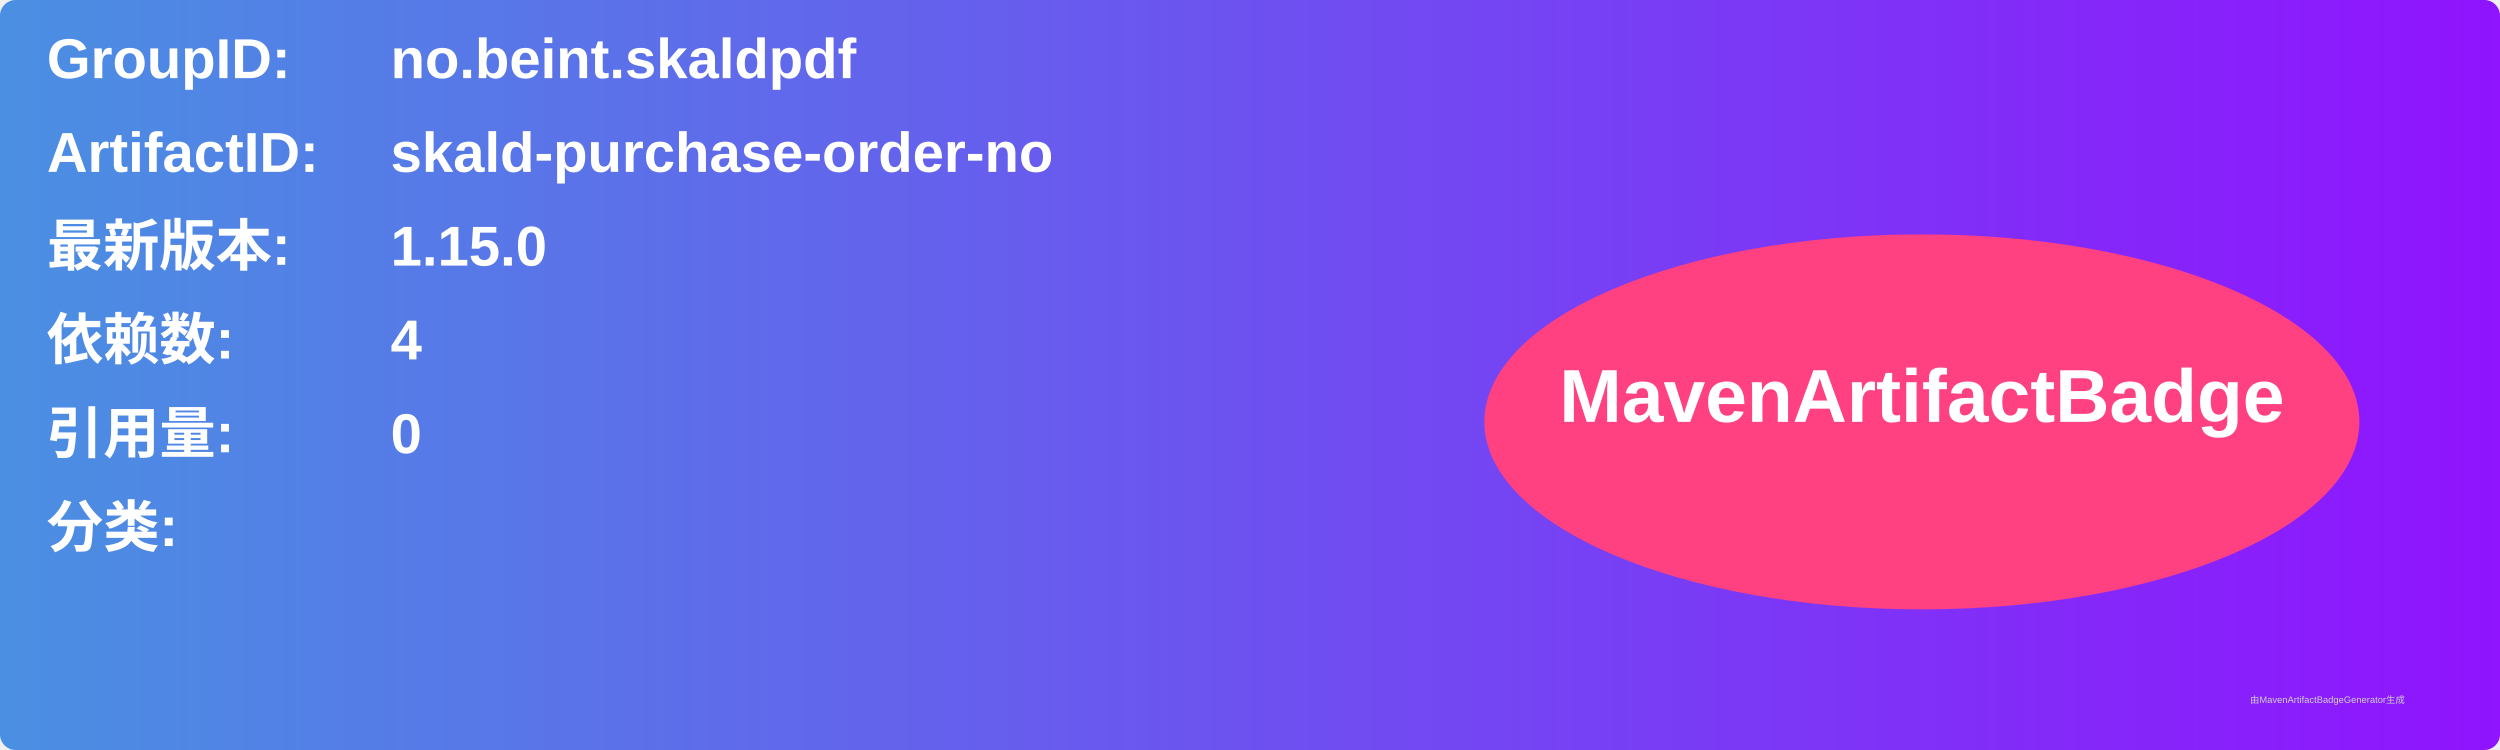
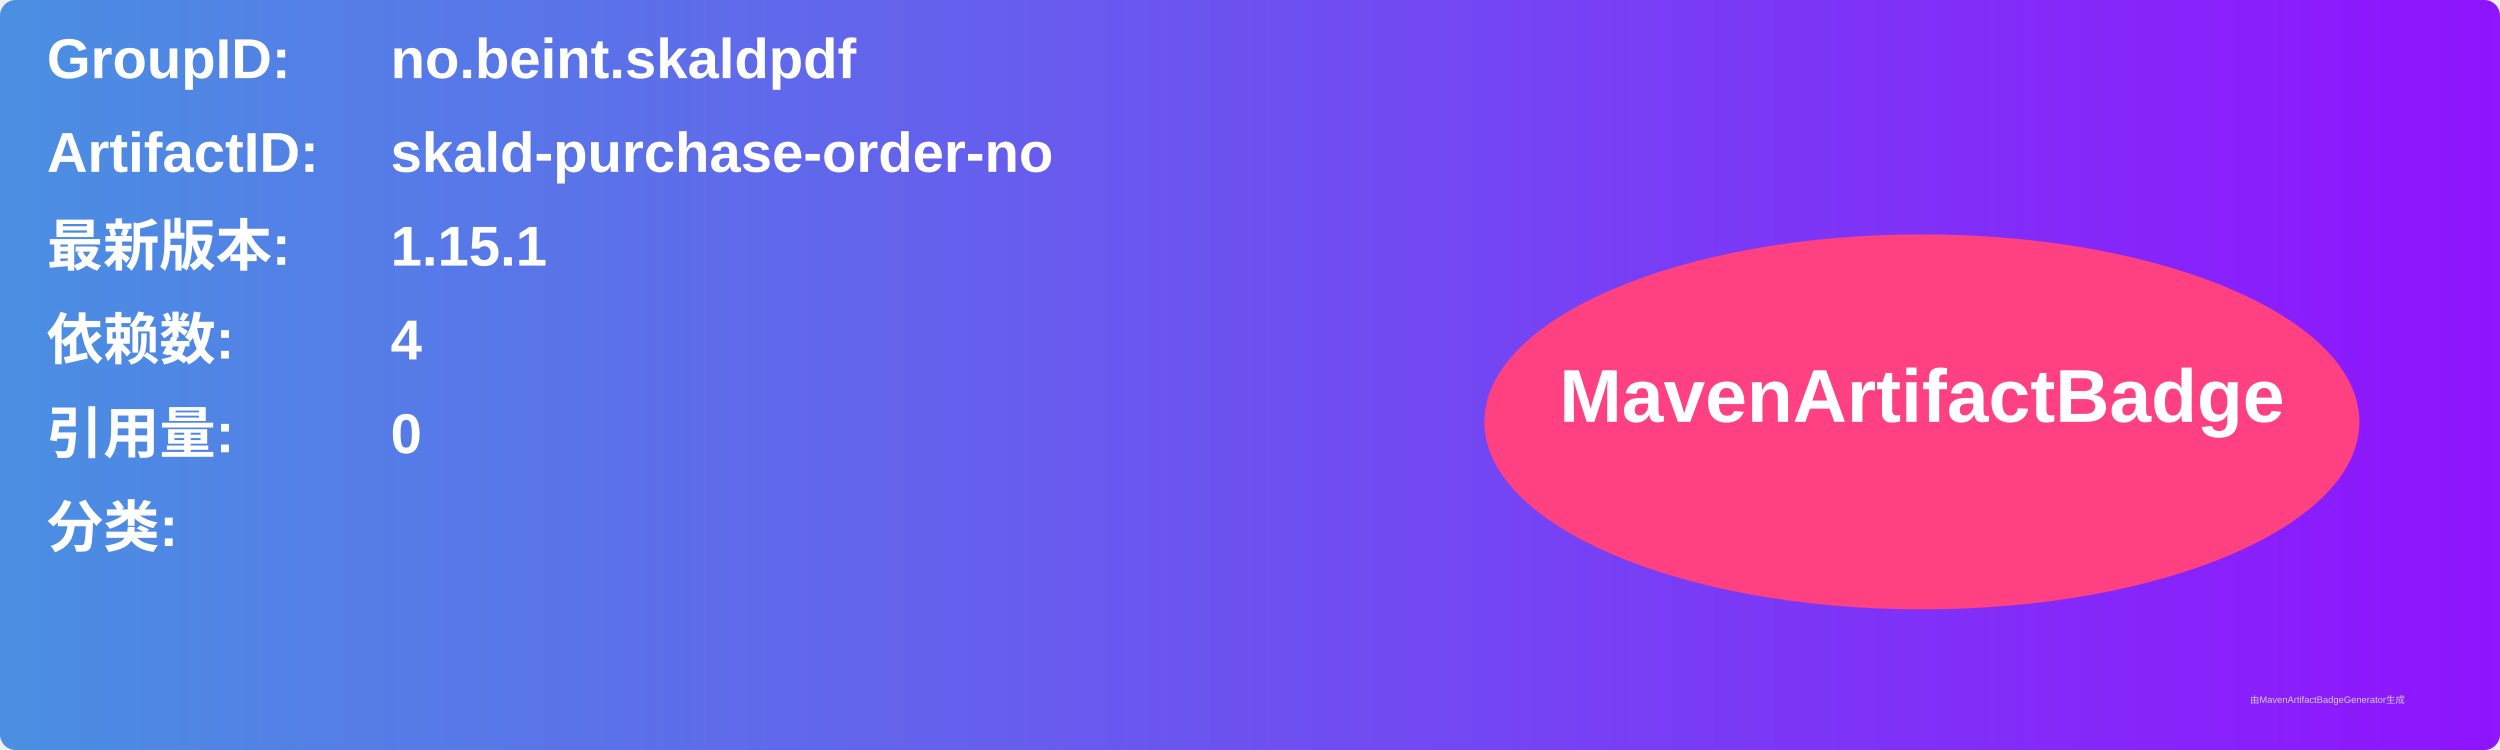
<svg xmlns="http://www.w3.org/2000/svg" width="800" height="240" viewBox="0 0 800 240">
  <linearGradient id="grad" x1="0%" y1="0%" x2="100%" y2="0%">
    <stop offset="0%" stop-color="#4a90e2" />
    <stop offset="100%" stop-color="#9013fe" />
  </linearGradient>
  <rect width="100%" height="100%" rx="5" ry="5" fill="url(#grad)" />
  <g transform="translate(15, 15)">
    <text x="0" y="10" font-family="Arial" font-size="18" fill="white" font-weight="bold" width="260">GroupID:</text>
    <text x="110" y="10" font-family="Arial" font-size="18" fill="white" font-weight="bold" width="460">no.beint.skaldpdf</text>
    <text x="0" y="40" font-family="Arial" font-size="18" fill="white" font-weight="bold" width="260">ArtifactID:</text>
    <text x="110" y="40" font-family="Arial" font-size="18" fill="white" font-weight="bold" width="460">skald-purchase-order-no</text>
    <text x="0" y="70" font-family="Arial" font-size="18" fill="white" font-weight="bold">最新版本:</text>
    <text x="110" y="70" font-family="Arial" font-size="18" fill="white" font-weight="bold">
-       <tspan font-weight="bold">1.15.0</tspan>
+       <tspan font-weight="bold">1.15.1</tspan>
    </text>
    <text x="0" y="100" font-family="Arial" font-size="18" fill="white" font-weight="bold">依赖数: </text>
    <text x="110" y="100" font-family="Arial" font-size="18" fill="white">
      <tspan font-weight="bold">4</tspan>
    </text>
    <text x="0" y="130" font-family="Arial" font-size="18" fill="white" font-weight="bold">引用量: </text>
    <text x="110" y="130" font-family="Arial" font-size="18" fill="white">
      <tspan font-weight="bold">0</tspan>
    </text>
    <text x="0" y="160" font-family="Arial" font-size="18" fill="white" font-weight="bold">分类:</text>
    <text x="10" y="190" font-family="Arial" font-size="10" fill="white">
      <tspan font-weight="bold" />
    </text>
    <ellipse cx="600" cy="120" rx="140" ry="60" fill="#ff4081" />
    <text x="600" y="120" text-anchor="middle" font-family="Arial" font-size="24" fill="white" font-weight="bold">MavenArtifactBadge</text>
  </g>
  <text x="720" y="225" font-family="Arial" font-size="3" fill="#d0d0d0">由MavenArtifactBadgeGenerator生成</text>
</svg>
